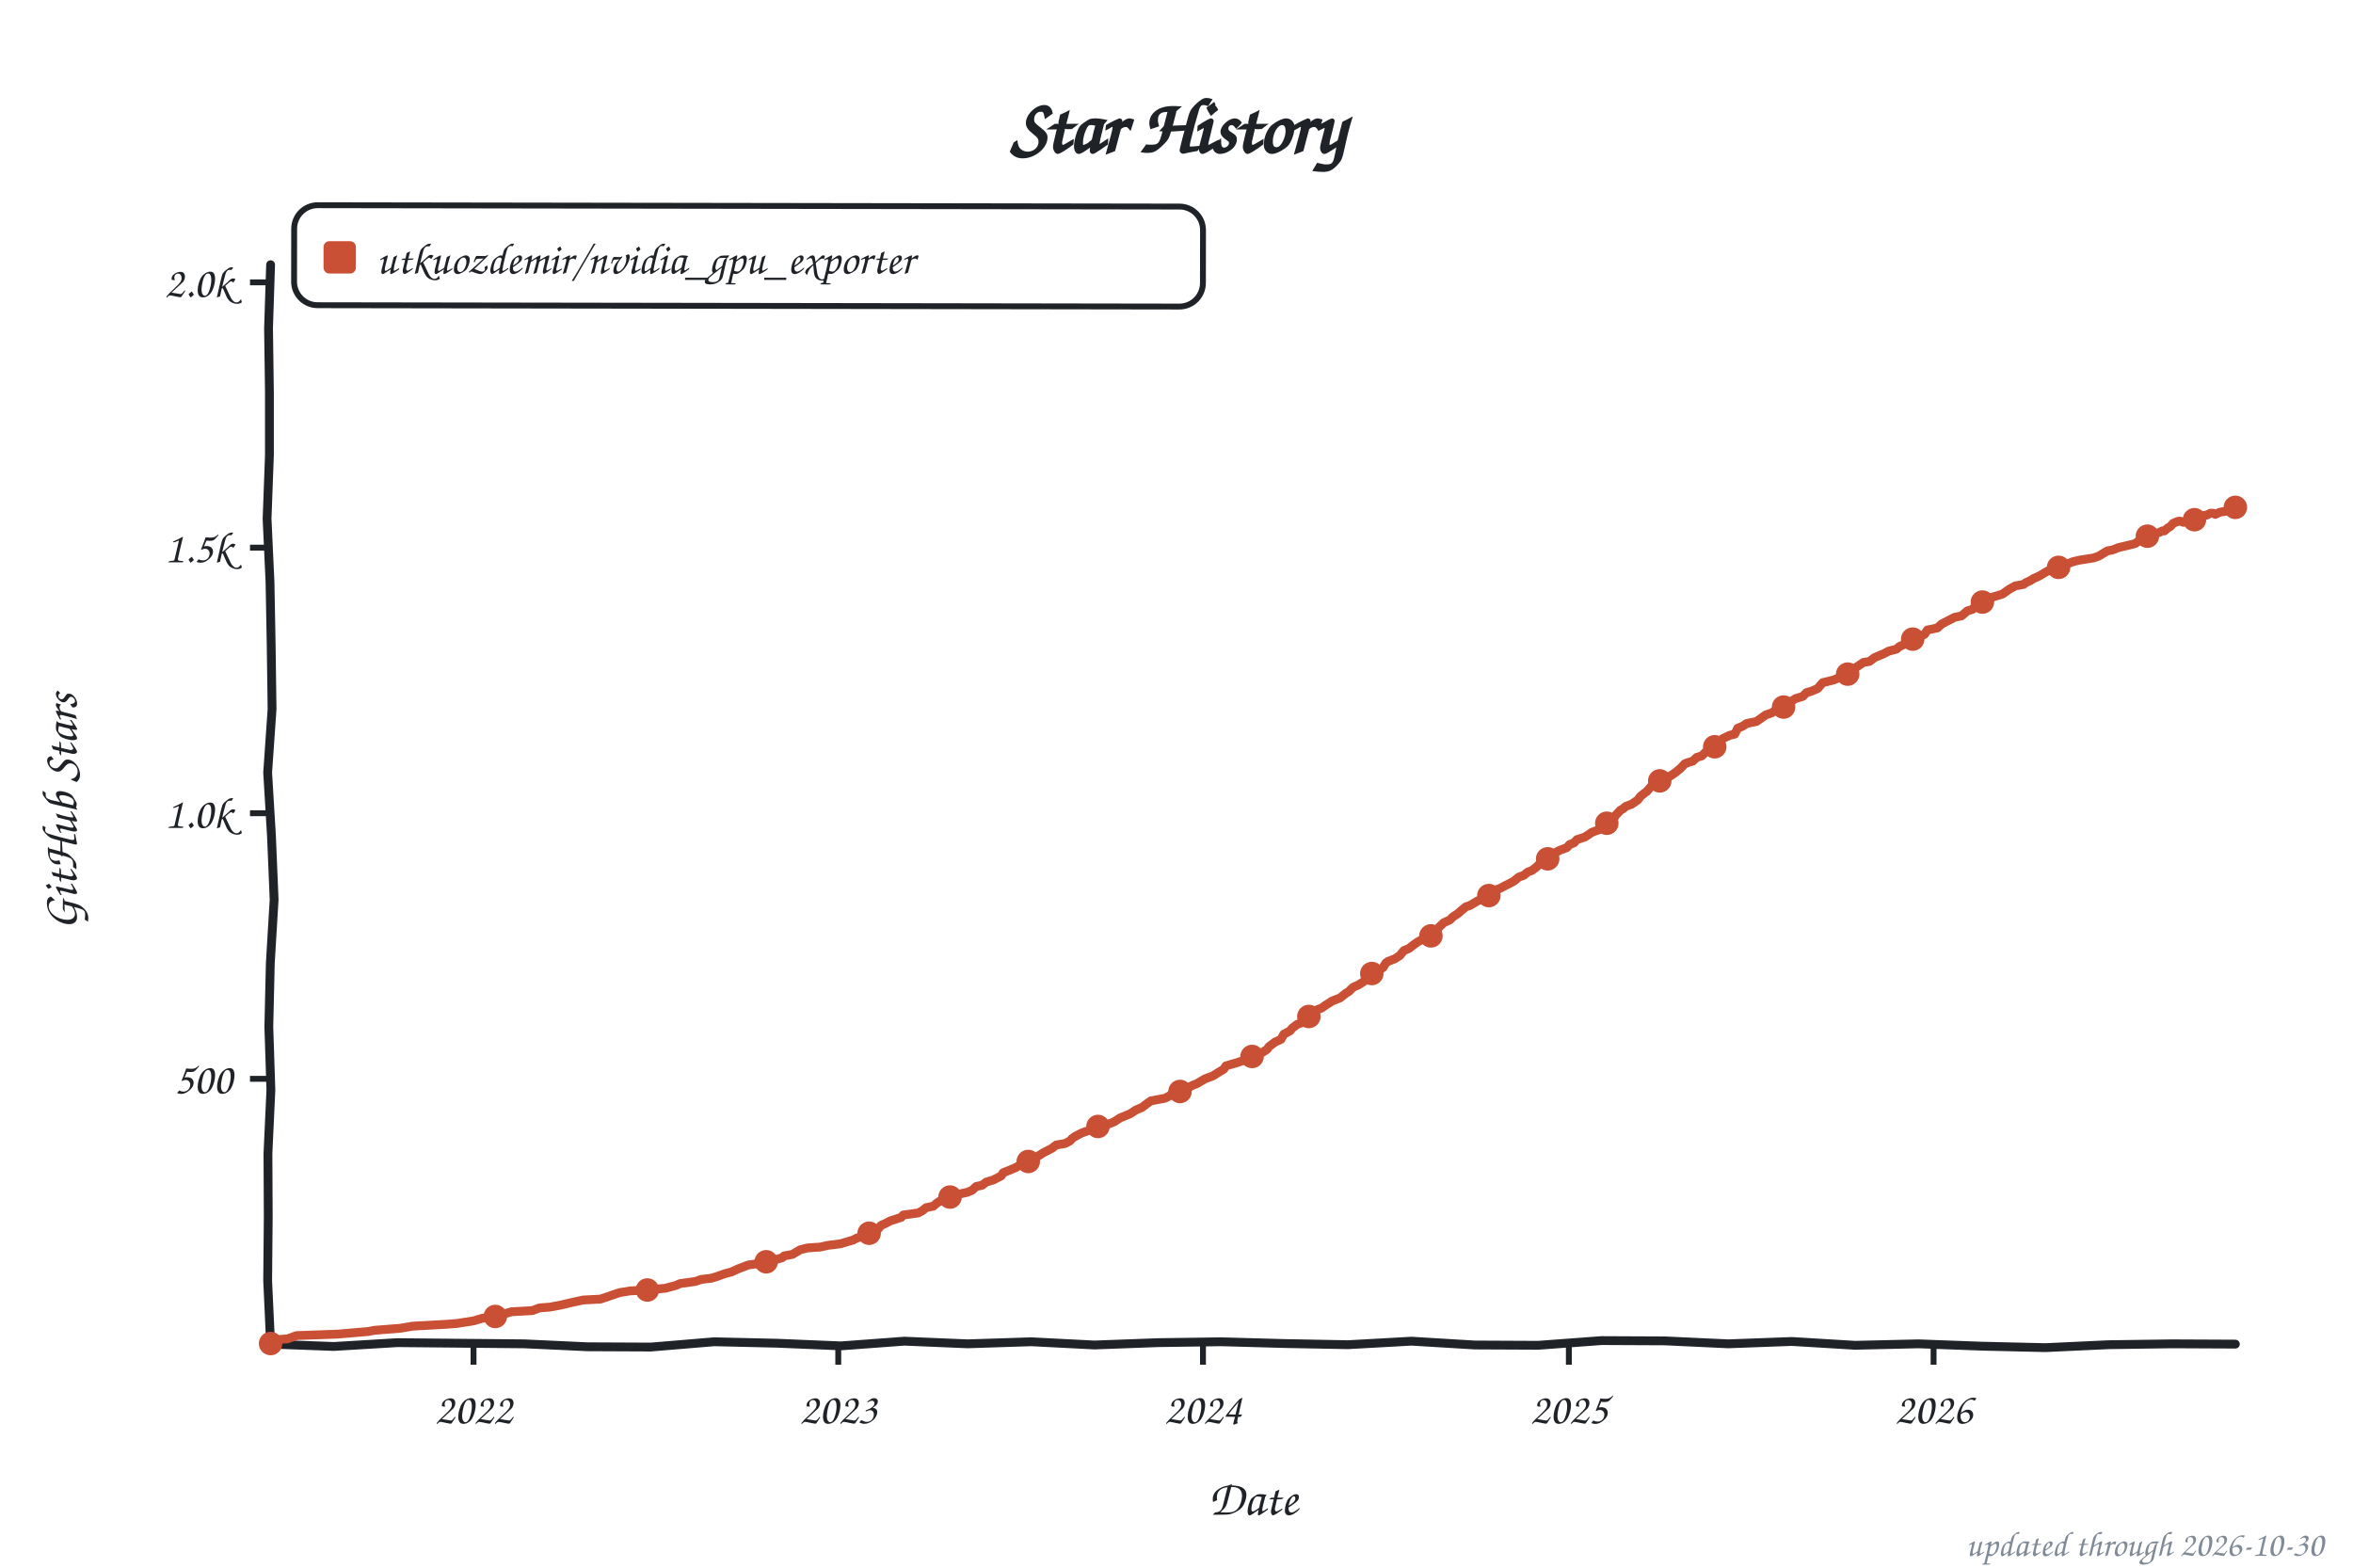
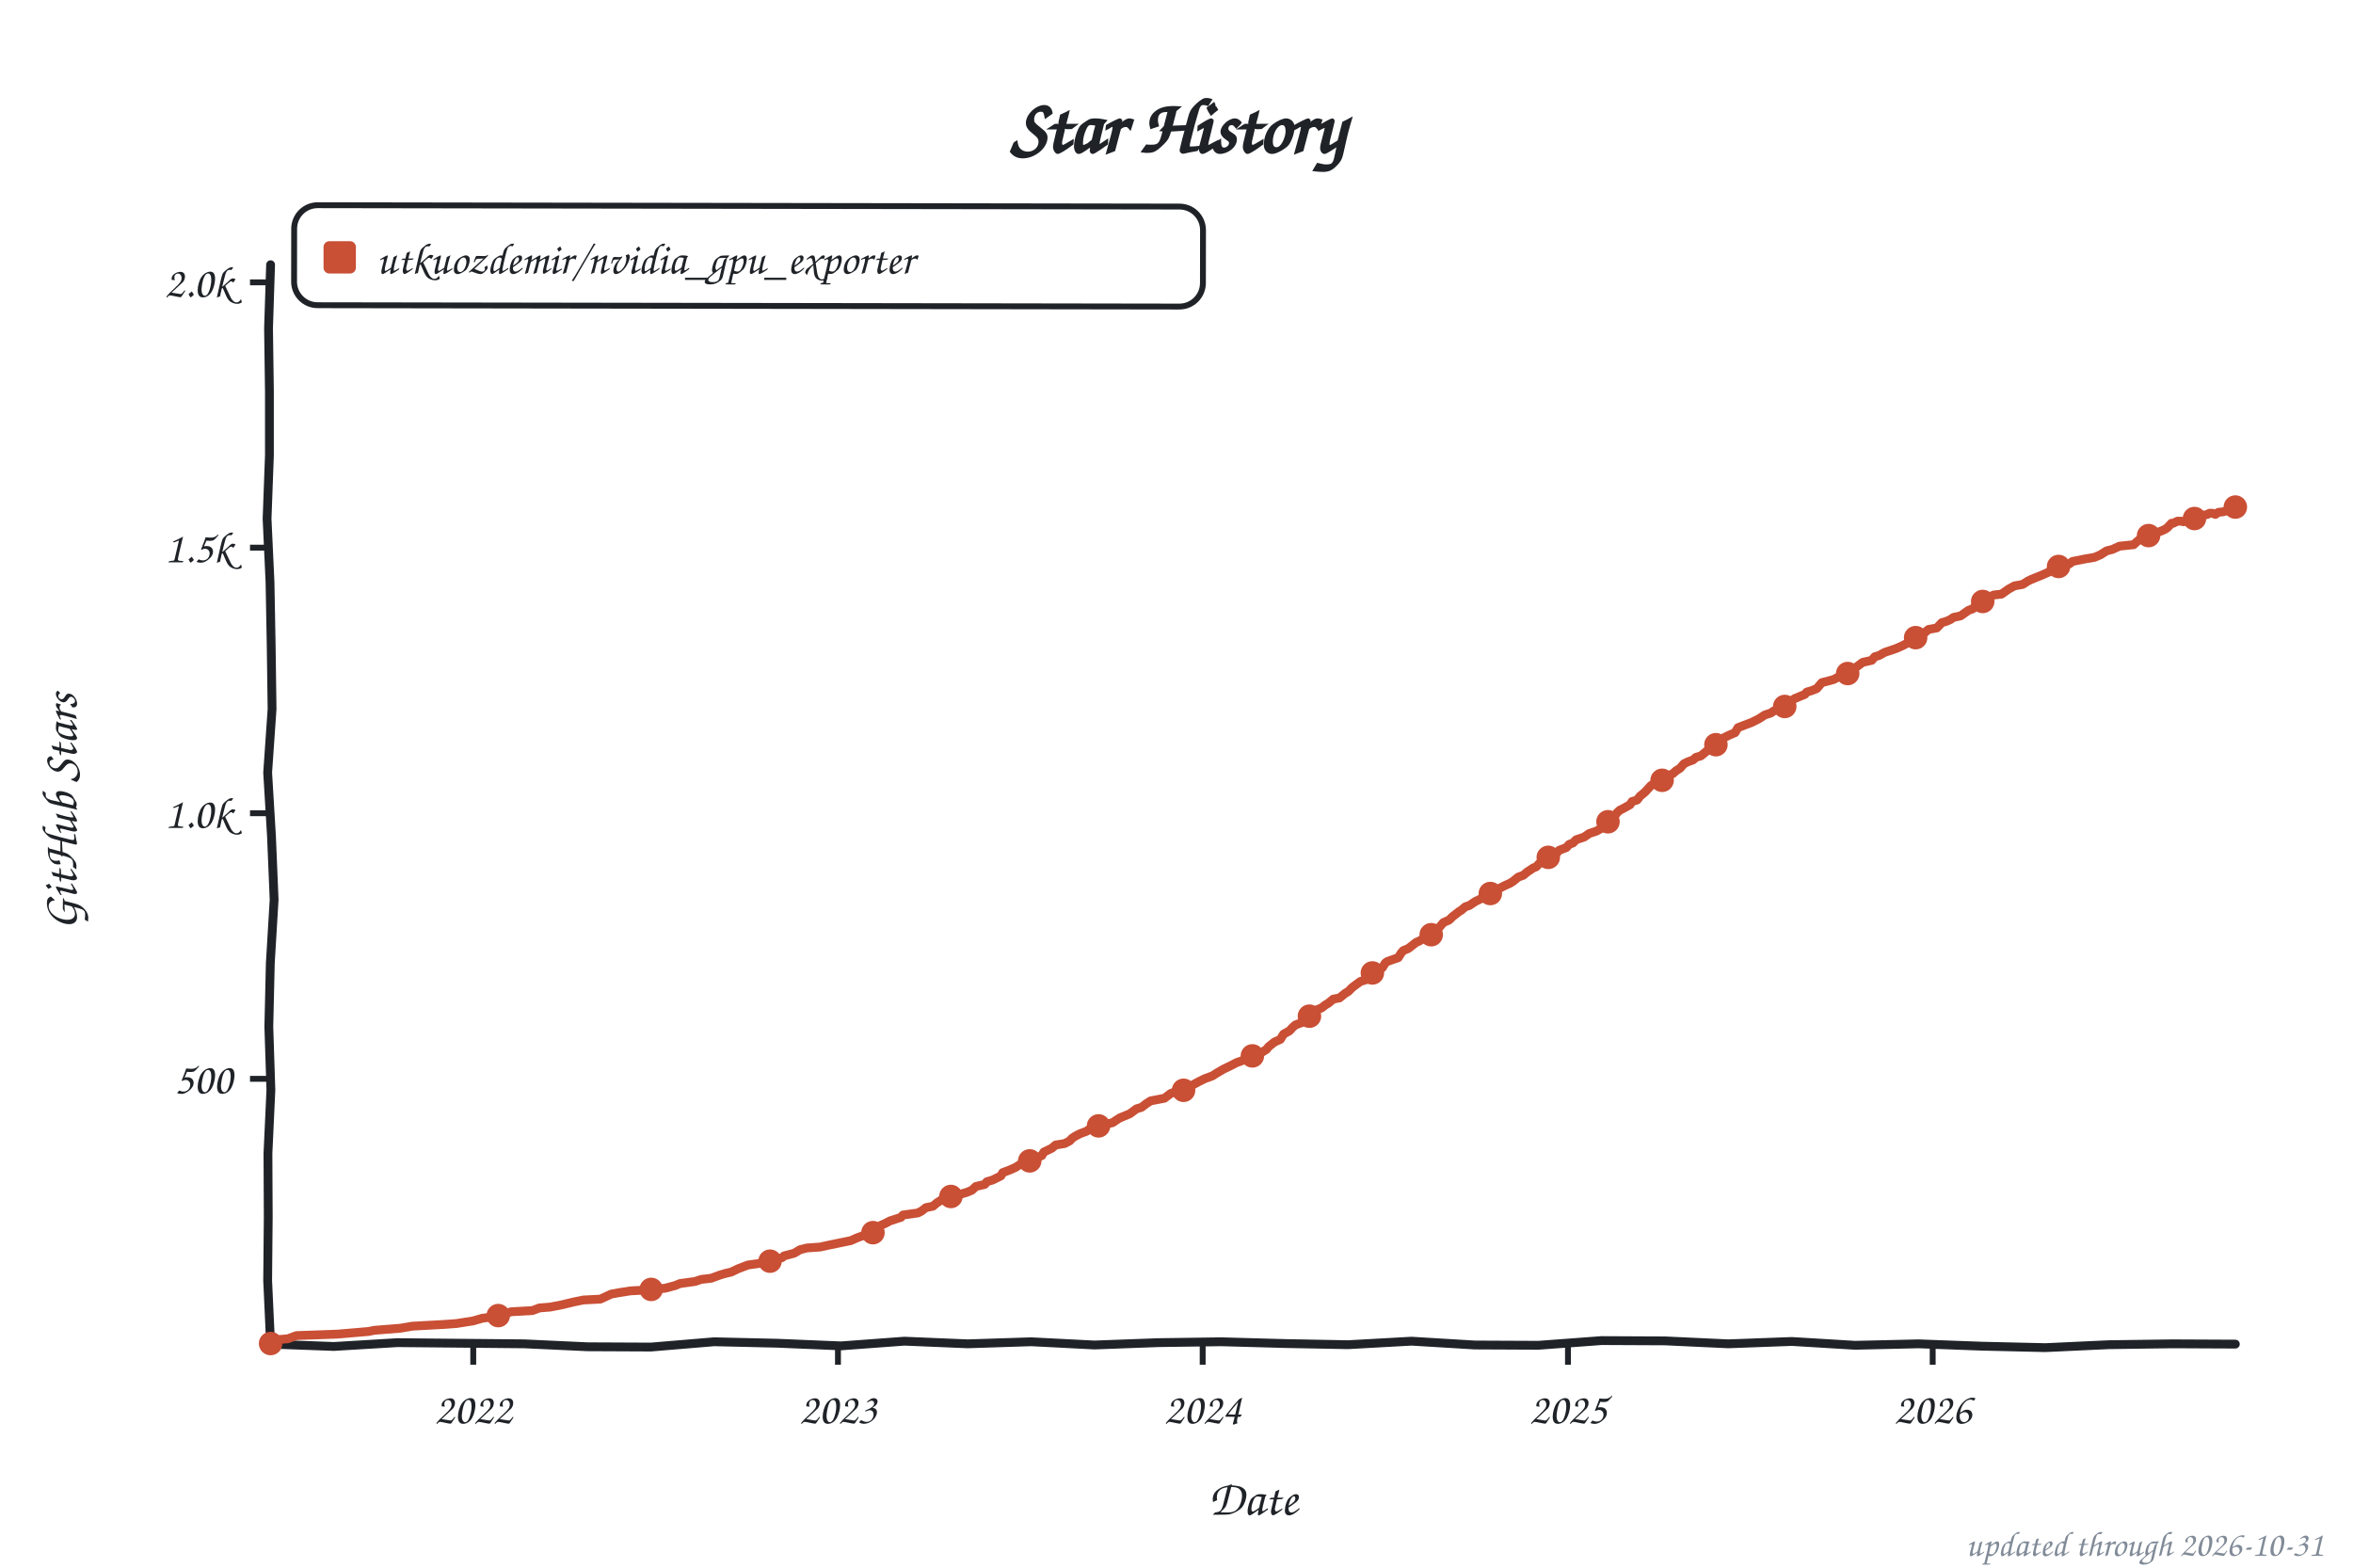
<svg xmlns="http://www.w3.org/2000/svg" width="800" height="533" viewBox="0 0 800 533" role="img" aria-label="Star history of utkuozdemir/nvidia_gpu_exporter">
  <style>text{font-family:"Comic Sans MS","Chalkboard SE","Comic Neue","Marker Felt",cursive}</style>
  <text x="400" y="52" font-size="26" font-weight="bold" text-anchor="middle" fill="#1f2328">Star History</text>
  <rect x="100" y="70" width="309" height="34" rx="8" fill="none" stroke="#1f2328" stroke-width="2" transform="rotate(0.09 254 87)" />
  <rect x="110" y="82" width="11" height="11" rx="2" fill="#c94f35" />
  <text x="128" y="93" font-size="15" fill="#1f2328" textLength="270" lengthAdjust="spacingAndGlyphs">utkuozdemir/nvidia_gpu_exporter</text>
  <line x1="85" y1="366.8" x2="92" y2="366.8" stroke="#1f2328" stroke-width="2" />
  <text x="79" y="371.8" font-size="15" text-anchor="end" fill="#1f2328">500</text>
  <line x1="85" y1="276.5" x2="92" y2="276.5" stroke="#1f2328" stroke-width="2" />
  <text x="79" y="281.5" font-size="15" text-anchor="end" fill="#1f2328">1.0k</text>
  <line x1="85" y1="186.2" x2="92" y2="186.2" stroke="#1f2328" stroke-width="2" />
  <text x="79" y="191.2" font-size="15" text-anchor="end" fill="#1f2328">1.5k</text>
  <line x1="85" y1="96.0" x2="92" y2="96.0" stroke="#1f2328" stroke-width="2" />
  <text x="79" y="101.0" font-size="15" text-anchor="end" fill="#1f2328">2.0k</text>
-   <line x1="161.0" y1="457" x2="161.0" y2="464" stroke="#1f2328" stroke-width="2" />
-   <text x="161.0" y="484" font-size="15" text-anchor="middle" fill="#1f2328">2022</text>
-   <line x1="285.0" y1="457" x2="285.0" y2="464" stroke="#1f2328" stroke-width="2" />
-   <text x="285.0" y="484" font-size="15" text-anchor="middle" fill="#1f2328">2023</text>
-   <line x1="409.0" y1="457" x2="409.0" y2="464" stroke="#1f2328" stroke-width="2" />
-   <text x="409.0" y="484" font-size="15" text-anchor="middle" fill="#1f2328">2024</text>
-   <line x1="533.4" y1="457" x2="533.4" y2="464" stroke="#1f2328" stroke-width="2" />
-   <text x="533.4" y="484" font-size="15" text-anchor="middle" fill="#1f2328">2025</text>
-   <line x1="657.4" y1="457" x2="657.4" y2="464" stroke="#1f2328" stroke-width="2" />
-   <text x="657.4" y="484" font-size="15" text-anchor="middle" fill="#1f2328">2026</text>
+   <line x1="160.9" y1="457" x2="160.9" y2="464" stroke="#1f2328" stroke-width="2" />
+   <text x="160.9" y="484" font-size="15" text-anchor="middle" fill="#1f2328">2022</text>
+   <line x1="284.9" y1="457" x2="284.9" y2="464" stroke="#1f2328" stroke-width="2" />
+   <text x="284.9" y="484" font-size="15" text-anchor="middle" fill="#1f2328">2023</text>
+   <line x1="408.9" y1="457" x2="408.9" y2="464" stroke="#1f2328" stroke-width="2" />
+   <text x="408.9" y="484" font-size="15" text-anchor="middle" fill="#1f2328">2024</text>
+   <line x1="533.1" y1="457" x2="533.1" y2="464" stroke="#1f2328" stroke-width="2" />
+   <text x="533.1" y="484" font-size="15" text-anchor="middle" fill="#1f2328">2025</text>
+   <line x1="657.1" y1="457" x2="657.1" y2="464" stroke="#1f2328" stroke-width="2" />
+   <text x="657.1" y="484" font-size="15" text-anchor="middle" fill="#1f2328">2026</text>
  <text x="426" y="515" font-size="17" text-anchor="middle" fill="#1f2328">Date</text>
  <text x="26" y="276" font-size="17" text-anchor="middle" fill="#1f2328" transform="rotate(-90 26 276)">GitHub Stars</text>
  <path d="M 92.0,90.0 L 91.3,111.6 L 91.6,133.2 L 91.6,154.8 L 90.8,176.4 L 91.8,197.9 L 92.2,219.5 L 92.5,241.1 L 91.0,262.7 L 92.3,284.3 L 93.2,305.9 L 91.9,327.5 L 91.4,349.1 L 92.1,370.6 L 91.1,392.2 L 91.2,413.8 L 91.0,435.4 L 92.0,457.0 L 113.5,457.8 L 135.1,456.5 L 156.6,456.7 L 178.2,456.9 L 199.7,457.9 L 221.3,458.0 L 242.8,456.2 L 264.4,456.7 L 285.9,457.6 L 307.5,456.0 L 329.0,456.9 L 350.6,456.2 L 372.1,457.3 L 393.7,456.5 L 415.2,456.2 L 436.8,456.8 L 458.3,457.2 L 479.9,456.0 L 501.4,457.3 L 523.0,457.4 L 544.5,455.8 L 566.1,455.9 L 587.6,456.9 L 609.2,456.1 L 630.7,457.4 L 652.3,456.9 L 673.8,457.7 L 695.4,458.2 L 716.9,457.2 L 738.5,456.9 L 760.0,457.0" fill="none" stroke="#1f2328" stroke-width="3" stroke-linecap="round" stroke-linejoin="round" />
-   <path d="M 92.0,456.8 L 92.7,455.6 L 97.8,455.2 L 100.8,454.1 L 114.8,453.6 L 125.3,452.7 L 127.3,452.3 L 136.2,451.6 L 140.2,450.9 L 151.1,450.3 L 155.2,450.0 L 161.0,449.1 L 164.0,448.2 L 168.4,447.6 L 170.1,447.1 L 173.9,446.0 L 181.0,445.6 L 183.4,444.7 L 187.1,444.4 L 191.2,443.6 L 195.0,442.7 L 198.3,442.0 L 204.1,441.7 L 206.8,440.8 L 210.6,439.5 L 214.3,438.9 L 220.1,438.6 L 226.2,438.0 L 229.6,437.1 L 231.3,436.4 L 236.4,435.7 L 238.4,435.0 L 241.8,434.6 L 243.5,434.1 L 246.6,433.0 L 248.6,432.5 L 251.0,431.4 L 254.4,430.1 L 259.5,429.4 L 261.9,428.8 L 266.0,427.6 L 266.6,427.0 L 269.4,426.5 L 272.1,424.9 L 274.5,424.3 L 278.9,424.0 L 281.6,423.4 L 285.7,422.9 L 290.1,421.6 L 291.4,420.9 L 293.5,420.4 L 295.5,419.3 L 297.9,418.6 L 299.6,416.6 L 301.0,416.0 L 302.7,415.1 L 306.4,413.9 L 307.1,413.1 L 312.2,412.4 L 313.5,411.7 L 314.9,410.6 L 317.3,410.1 L 318.6,409.0 L 320.3,407.9 L 322.4,407.4 L 323.7,406.5 L 328.8,405.4 L 330.5,404.7 L 331.9,403.4 L 333.9,403.0 L 335.3,401.9 L 337.7,401.2 L 340.4,399.8 L 341.1,398.7 L 343.4,397.8 L 345.5,396.9 L 347.2,395.8 L 350.2,394.7 L 352.6,393.3 L 354.6,392.0 L 357.7,390.4 L 359.1,389.3 L 362.1,388.8 L 363.8,387.9 L 364.5,387.1 L 365.5,386.4 L 367.6,385.3 L 368.9,384.8 L 371.6,383.9 L 372.3,383.4 L 373.7,382.8 L 377.1,382.1 L 378.8,381.4 L 380.8,380.1 L 382.5,379.4 L 384.2,378.7 L 386.2,377.4 L 388.3,376.5 L 390.0,375.2 L 391.3,374.3 L 396.1,373.4 L 397.8,372.5 L 398.8,371.4 L 402.9,370.4 L 404.3,369.6 L 405.3,369.1 L 407.0,368.4 L 409.7,366.8 L 412.4,365.8 L 413.8,364.9 L 416.1,363.5 L 416.8,362.4 L 420.6,361.3 L 422.6,360.6 L 423.3,360.1 L 425.3,359.3 L 427.7,358.6 L 429.4,357.7 L 430.8,356.8 L 431.4,355.9 L 433.5,354.3 L 435.5,353.4 L 436.5,351.6 L 438.6,350.5 L 439.3,349.6 L 441.0,348.3 L 443.0,347.6 L 444.0,346.2 L 445.4,345.5 L 446.0,344.0 L 449.4,342.7 L 450.8,341.7 L 451.8,341.1 L 452.8,340.4 L 455.6,339.3 L 457.6,337.7 L 458.6,337.1 L 460.0,335.7 L 462.0,334.8 L 464.4,333.2 L 465.8,332.5 L 466.8,330.8 L 468.8,329.9 L 470.2,329.0 L 471.2,327.4 L 471.9,326.9 L 474.2,326.0 L 475.9,324.9 L 477.3,323.2 L 479.0,322.5 L 480.4,321.4 L 482.1,320.2 L 484.1,319.1 L 486.1,318.4 L 487.2,317.5 L 488.2,316.8 L 489.2,315.3 L 490.9,313.7 L 492.9,312.8 L 494.0,311.7 L 495.7,310.6 L 496.7,309.7 L 498.4,308.3 L 499.7,307.9 L 502.4,306.3 L 503.8,305.7 L 506.2,304.5 L 507.5,302.9 L 509.9,302.1 L 511.6,301.2 L 513.0,300.5 L 514.7,299.6 L 516.4,298.2 L 518.1,297.6 L 519.4,296.5 L 520.8,296.0 L 522.5,294.7 L 524.2,292.9 L 525.2,292.6 L 526.2,292.0 L 527.3,290.9 L 528.6,290.0 L 530.3,289.1 L 532.7,288.2 L 533.7,287.1 L 535.1,286.6 L 536.1,285.5 L 538.8,284.6 L 540.2,283.7 L 541.2,283.0 L 544.2,281.9 L 545.6,281.0 L 547.0,279.4 L 548.7,278.3 L 549.3,277.2 L 551.0,275.4 L 551.7,275.1 L 552.7,274.2 L 554.8,273.4 L 556.8,272.0 L 557.8,270.7 L 559.2,269.6 L 559.9,269.1 L 561.6,267.1 L 564.3,265.5 L 566.0,265.1 L 567.0,264.4 L 568.4,263.5 L 569.7,262.6 L 571.4,261.2 L 572.8,259.7 L 573.5,259.4 L 575.5,258.8 L 576.9,257.5 L 578.6,257.0 L 579.9,255.7 L 580.9,255.2 L 583.0,253.9 L 584.3,252.0 L 586.0,251.0 L 588.1,250.0 L 589.8,249.6 L 590.8,247.6 L 592.5,246.9 L 593.8,246.0 L 597.2,245.3 L 600.3,243.1 L 602.3,242.4 L 603.4,241.7 L 605.1,240.9 L 607.1,240.2 L 608.5,239.3 L 609.1,238.4 L 610.5,237.5 L 612.9,236.8 L 614.2,235.5 L 615.9,235.0 L 618.0,234.1 L 619.7,232.1 L 621.4,231.7 L 623.4,231.2 L 625.1,230.5 L 627.5,229.8 L 628.5,229.0 L 630.2,227.8 L 630.9,227.0 L 633.6,225.2 L 635.6,224.9 L 637.3,223.6 L 639.4,222.7 L 640.4,222.3 L 642.1,221.4 L 644.8,220.7 L 645.8,219.8 L 647.9,218.9 L 650.3,217.3 L 652.3,216.6 L 654.3,215.7 L 655.3,214.2 L 658.7,213.5 L 660.1,212.2 L 661.8,211.3 L 662.8,210.8 L 664.5,209.9 L 666.9,209.4 L 668.9,207.7 L 670.6,207.2 L 671.7,205.9 L 674.4,204.5 L 675.4,203.8 L 677.8,202.9 L 680.8,202.0 L 683.2,200.3 L 685.2,199.2 L 688.0,198.7 L 688.6,198.2 L 690.3,197.4 L 691.4,196.7 L 693.4,195.8 L 695.4,194.6 L 697.8,193.3 L 699.9,192.9 L 702.6,191.8 L 705.0,190.9 L 707.3,190.4 L 711.8,189.7 L 713.5,189.1 L 716.5,187.3 L 718.2,187.0 L 720.2,186.2 L 724.0,185.3 L 726.0,184.8 L 728.1,183.2 L 729.1,182.6 L 732.5,181.6 L 734.2,181.0 L 735.2,180.5 L 735.9,180.5 L 736.9,179.6 L 737.9,179.0 L 738.9,177.9 L 740.6,177.2 L 741.3,177.2 L 742.3,177.6 L 743.4,177.2 L 744.7,177.0 L 746.1,176.7 L 746.7,176.1 L 747.8,176.0 L 749.5,175.2 L 750.1,175.2 L 751.5,174.5 L 752.5,174.5 L 753.2,174.9 L 754.6,174.2 L 755.6,174.0 L 756.9,173.8 L 758.0,173.3 L 759.0,172.5 L 760.0,172.5" fill="none" stroke="#c94f35" stroke-width="3" stroke-linecap="round" stroke-linejoin="round" />
+   <path d="M 92.0,456.8 L 92.7,455.6 L 97.8,455.2 L 100.8,454.1 L 114.8,453.6 L 125.3,452.7 L 127.3,452.3 L 136.1,451.6 L 140.2,450.9 L 151.1,450.3 L 155.2,450.0 L 160.9,449.1 L 164.0,448.2 L 168.4,447.6 L 170.1,447.1 L 173.8,446.0 L 181.0,445.6 L 183.4,444.7 L 187.1,444.4 L 191.2,443.6 L 194.9,442.7 L 198.3,442.0 L 204.1,441.7 L 207.8,440.0 L 210.5,439.5 L 214.3,438.9 L 220.0,438.6 L 226.1,438.0 L 229.5,437.1 L 231.2,436.4 L 236.3,435.7 L 238.4,435.0 L 241.8,434.6 L 244.8,433.5 L 246.5,433.0 L 248.6,432.5 L 250.9,431.4 L 254.3,430.1 L 259.4,429.4 L 261.8,428.8 L 265.9,427.6 L 266.6,427.0 L 270.0,426.1 L 272.0,424.9 L 274.4,424.3 L 278.8,424.0 L 281.5,423.4 L 285.9,422.5 L 289.3,421.8 L 291.3,420.9 L 293.7,420.0 L 295.4,419.3 L 297.8,418.6 L 299.5,416.6 L 300.9,416.0 L 302.6,415.1 L 306.3,413.9 L 307.0,413.1 L 312.1,412.4 L 313.4,411.7 L 314.8,410.6 L 317.2,410.1 L 318.5,409.0 L 320.2,407.9 L 322.3,407.4 L 325.6,406.3 L 328.7,405.4 L 330.4,404.7 L 331.8,403.4 L 334.8,402.7 L 335.5,401.8 L 337.5,401.2 L 340.3,399.8 L 340.9,398.7 L 343.3,397.8 L 345.3,396.9 L 347.0,395.8 L 350.1,394.7 L 354.2,392.9 L 354.9,391.7 L 357.6,390.4 L 358.9,389.3 L 362.0,388.8 L 363.7,387.9 L 364.4,387.1 L 365.4,386.4 L 367.1,385.5 L 369.5,384.6 L 370.1,384.1 L 372.5,383.2 L 373.5,382.8 L 378.3,381.7 L 379.3,381.0 L 380.7,380.1 L 382.4,379.4 L 384.1,378.7 L 386.4,377.0 L 388.1,376.5 L 389.8,375.2 L 391.2,374.3 L 395.9,373.4 L 398.0,371.8 L 399.3,371.3 L 402.7,370.4 L 403.8,369.8 L 405.1,369.1 L 407.5,367.8 L 409.5,366.8 L 412.2,365.8 L 413.6,364.9 L 416.0,363.5 L 418.7,362.2 L 420.4,361.3 L 422.4,360.6 L 423.1,360.1 L 425.8,359.0 L 427.5,358.6 L 428.5,358.1 L 430.6,356.8 L 431.3,355.9 L 433.3,354.3 L 435.3,353.4 L 436.4,351.6 L 438.4,350.5 L 439.4,349.4 L 440.4,348.5 L 442.8,347.6 L 443.8,346.2 L 445.2,345.5 L 446.5,343.8 L 449.3,342.7 L 450.6,341.7 L 451.6,341.1 L 453.3,339.7 L 455.4,339.3 L 457.4,337.7 L 458.4,337.1 L 459.8,335.7 L 462.5,333.7 L 464.2,333.2 L 465.6,332.5 L 466.6,330.8 L 468.6,329.9 L 470.0,329.0 L 471.0,327.4 L 471.7,326.9 L 475.4,325.6 L 476.4,324.0 L 477.1,323.2 L 478.8,322.5 L 481.5,320.4 L 482.5,320.0 L 483.9,319.1 L 485.9,318.4 L 487.0,317.5 L 488.0,316.8 L 489.7,314.9 L 490.7,313.7 L 492.7,312.8 L 493.8,311.7 L 496.1,309.9 L 496.8,309.5 L 498.2,308.3 L 499.5,307.9 L 501.6,306.5 L 504.3,305.2 L 506.0,304.5 L 507.3,302.9 L 509.7,302.1 L 511.4,301.2 L 513.4,300.3 L 514.5,299.6 L 516.2,298.2 L 517.9,297.6 L 519.2,296.5 L 521.3,295.1 L 522.3,294.7 L 524.0,292.9 L 525.0,292.6 L 526.7,291.1 L 527.4,290.8 L 529.4,289.9 L 530.1,289.1 L 532.5,288.2 L 533.5,287.1 L 534.8,286.6 L 535.9,285.5 L 538.6,284.6 L 540.3,283.4 L 542.7,282.6 L 544.0,281.9 L 545.4,281.0 L 547.4,279.2 L 548.4,278.3 L 549.8,276.3 L 550.8,275.4 L 551.5,275.1 L 554.2,273.6 L 554.9,272.5 L 556.6,272.0 L 557.6,270.7 L 559.3,269.3 L 560.3,268.2 L 561.3,267.1 L 564.0,265.5 L 565.7,265.1 L 567.4,263.7 L 568.8,263.0 L 569.8,262.1 L 571.2,261.2 L 572.5,259.7 L 573.9,259.0 L 575.6,258.4 L 576.6,257.5 L 578.3,257.0 L 580.0,255.6 L 581.0,254.7 L 582.7,253.9 L 584.1,252.0 L 585.8,251.0 L 587.8,250.0 L 589.9,249.1 L 590.9,247.4 L 592.2,246.9 L 595.6,245.6 L 598.0,244.4 L 600.0,243.1 L 602.1,242.4 L 603.1,241.7 L 605.8,240.8 L 606.8,240.2 L 608.2,239.3 L 608.9,238.4 L 610.2,237.5 L 613.6,236.1 L 614.3,235.3 L 616.0,234.8 L 617.7,234.1 L 619.4,232.1 L 622.1,231.4 L 623.5,231.0 L 625.5,229.9 L 627.6,229.6 L 628.9,228.7 L 630.3,227.6 L 631.0,226.9 L 633.3,225.2 L 636.4,224.5 L 637.4,223.3 L 638.8,222.9 L 640.8,221.8 L 643.5,220.9 L 644.9,220.4 L 646.9,219.5 L 648.6,218.6 L 650.0,217.3 L 652.3,216.4 L 654.4,215.1 L 655.7,214.0 L 658.5,213.5 L 660.2,211.7 L 661.9,211.2 L 663.2,210.6 L 664.2,209.9 L 666.6,209.4 L 669.3,207.5 L 670.7,207.0 L 672.4,205.2 L 673.7,204.7 L 675.1,203.8 L 677.8,202.3 L 680.5,202.0 L 682.9,200.3 L 684.9,199.2 L 687.7,198.7 L 689.4,197.6 L 690.4,197.1 L 692.1,196.4 L 694.1,195.6 L 696.8,194.4 L 697.5,193.3 L 700.6,192.2 L 703.6,191.7 L 704.6,190.9 L 709.1,190.0 L 712.1,189.5 L 714.2,188.6 L 716.2,187.3 L 718.2,186.8 L 720.6,185.7 L 725.4,185.2 L 726.4,184.3 L 727.7,183.2 L 729.8,182.3 L 732.8,181.4 L 733.5,181.0 L 734.9,180.5 L 736.2,179.9 L 736.9,179.4 L 738.3,177.9 L 738.9,177.9 L 740.3,177.2 L 741.7,177.2 L 742.3,177.4 L 743.7,176.9 L 744.4,177.0 L 745.7,176.7 L 747.1,176.0 L 748.1,175.6 L 749.1,175.2 L 750.5,174.9 L 751.2,174.5 L 752.2,174.5 L 753.2,174.9 L 754.2,174.2 L 755.9,174.0 L 756.6,173.8 L 757.6,173.3 L 758.6,172.5 L 760.0,172.4" fill="none" stroke="#c94f35" stroke-width="3" stroke-linecap="round" stroke-linejoin="round" />
  <circle cx="92.0" cy="456.8" r="4" fill="#c94f35" />
-   <circle cx="168.4" cy="447.6" r="4" fill="#c94f35" />
-   <circle cx="220.1" cy="438.6" r="4" fill="#c94f35" />
-   <circle cx="260.5" cy="429.0" r="4" fill="#c94f35" />
-   <circle cx="295.5" cy="419.3" r="4" fill="#c94f35" />
-   <circle cx="323.0" cy="407.0" r="4" fill="#c94f35" />
-   <circle cx="349.6" cy="394.9" r="4" fill="#c94f35" />
-   <circle cx="373.3" cy="383.0" r="4" fill="#c94f35" />
-   <circle cx="401.2" cy="371.1" r="4" fill="#c94f35" />
-   <circle cx="425.7" cy="359.2" r="4" fill="#c94f35" />
-   <circle cx="445.0" cy="345.6" r="4" fill="#c94f35" />
-   <circle cx="466.4" cy="331.0" r="4" fill="#c94f35" />
-   <circle cx="486.5" cy="318.2" r="4" fill="#c94f35" />
-   <circle cx="506.2" cy="304.5" r="4" fill="#c94f35" />
-   <circle cx="526.2" cy="292.0" r="4" fill="#c94f35" />
-   <circle cx="546.3" cy="279.9" r="4" fill="#c94f35" />
-   <circle cx="564.3" cy="265.5" r="4" fill="#c94f35" />
-   <circle cx="583.0" cy="253.9" r="4" fill="#c94f35" />
-   <circle cx="606.4" cy="240.4" r="4" fill="#c94f35" />
-   <circle cx="628.2" cy="229.2" r="4" fill="#c94f35" />
-   <circle cx="650.3" cy="217.3" r="4" fill="#c94f35" />
-   <circle cx="674.0" cy="204.7" r="4" fill="#c94f35" />
-   <circle cx="699.9" cy="192.9" r="4" fill="#c94f35" />
-   <circle cx="730.1" cy="182.3" r="4" fill="#c94f35" />
-   <circle cx="746.1" cy="176.7" r="4" fill="#c94f35" />
-   <circle cx="760.0" cy="172.5" r="4" fill="#c94f35" />
-   <text x="790" y="529" font-size="12" text-anchor="end" fill="#818b98">updated through 2026-10-30</text>
+   <circle cx="169.4" cy="447.3" r="4" fill="#c94f35" />
+   <circle cx="221.4" cy="438.4" r="4" fill="#c94f35" />
+   <circle cx="261.8" cy="428.8" r="4" fill="#c94f35" />
+   <circle cx="296.8" cy="419.1" r="4" fill="#c94f35" />
+   <circle cx="323.3" cy="406.8" r="4" fill="#c94f35" />
+   <circle cx="350.1" cy="394.7" r="4" fill="#c94f35" />
+   <circle cx="373.5" cy="382.8" r="4" fill="#c94f35" />
+   <circle cx="402.4" cy="370.7" r="4" fill="#c94f35" />
+   <circle cx="425.8" cy="359.0" r="4" fill="#c94f35" />
+   <circle cx="445.2" cy="345.5" r="4" fill="#c94f35" />
+   <circle cx="466.6" cy="330.8" r="4" fill="#c94f35" />
+   <circle cx="486.6" cy="317.8" r="4" fill="#c94f35" />
+   <circle cx="506.7" cy="303.8" r="4" fill="#c94f35" />
+   <circle cx="526.4" cy="291.5" r="4" fill="#c94f35" />
+   <circle cx="546.7" cy="279.4" r="4" fill="#c94f35" />
+   <circle cx="565.1" cy="265.3" r="4" fill="#c94f35" />
+   <circle cx="583.4" cy="253.2" r="4" fill="#c94f35" />
+   <circle cx="606.8" cy="240.2" r="4" fill="#c94f35" />
+   <circle cx="628.2" cy="229.0" r="4" fill="#c94f35" />
+   <circle cx="651.3" cy="216.8" r="4" fill="#c94f35" />
+   <circle cx="674.1" cy="204.5" r="4" fill="#c94f35" />
+   <circle cx="699.9" cy="192.6" r="4" fill="#c94f35" />
+   <circle cx="730.5" cy="182.1" r="4" fill="#c94f35" />
+   <circle cx="746.1" cy="176.3" r="4" fill="#c94f35" />
+   <circle cx="760.0" cy="172.4" r="4" fill="#c94f35" />
+   <text x="790" y="529" font-size="12" text-anchor="end" fill="#818b98">updated through 2026-10-31</text>
</svg>
